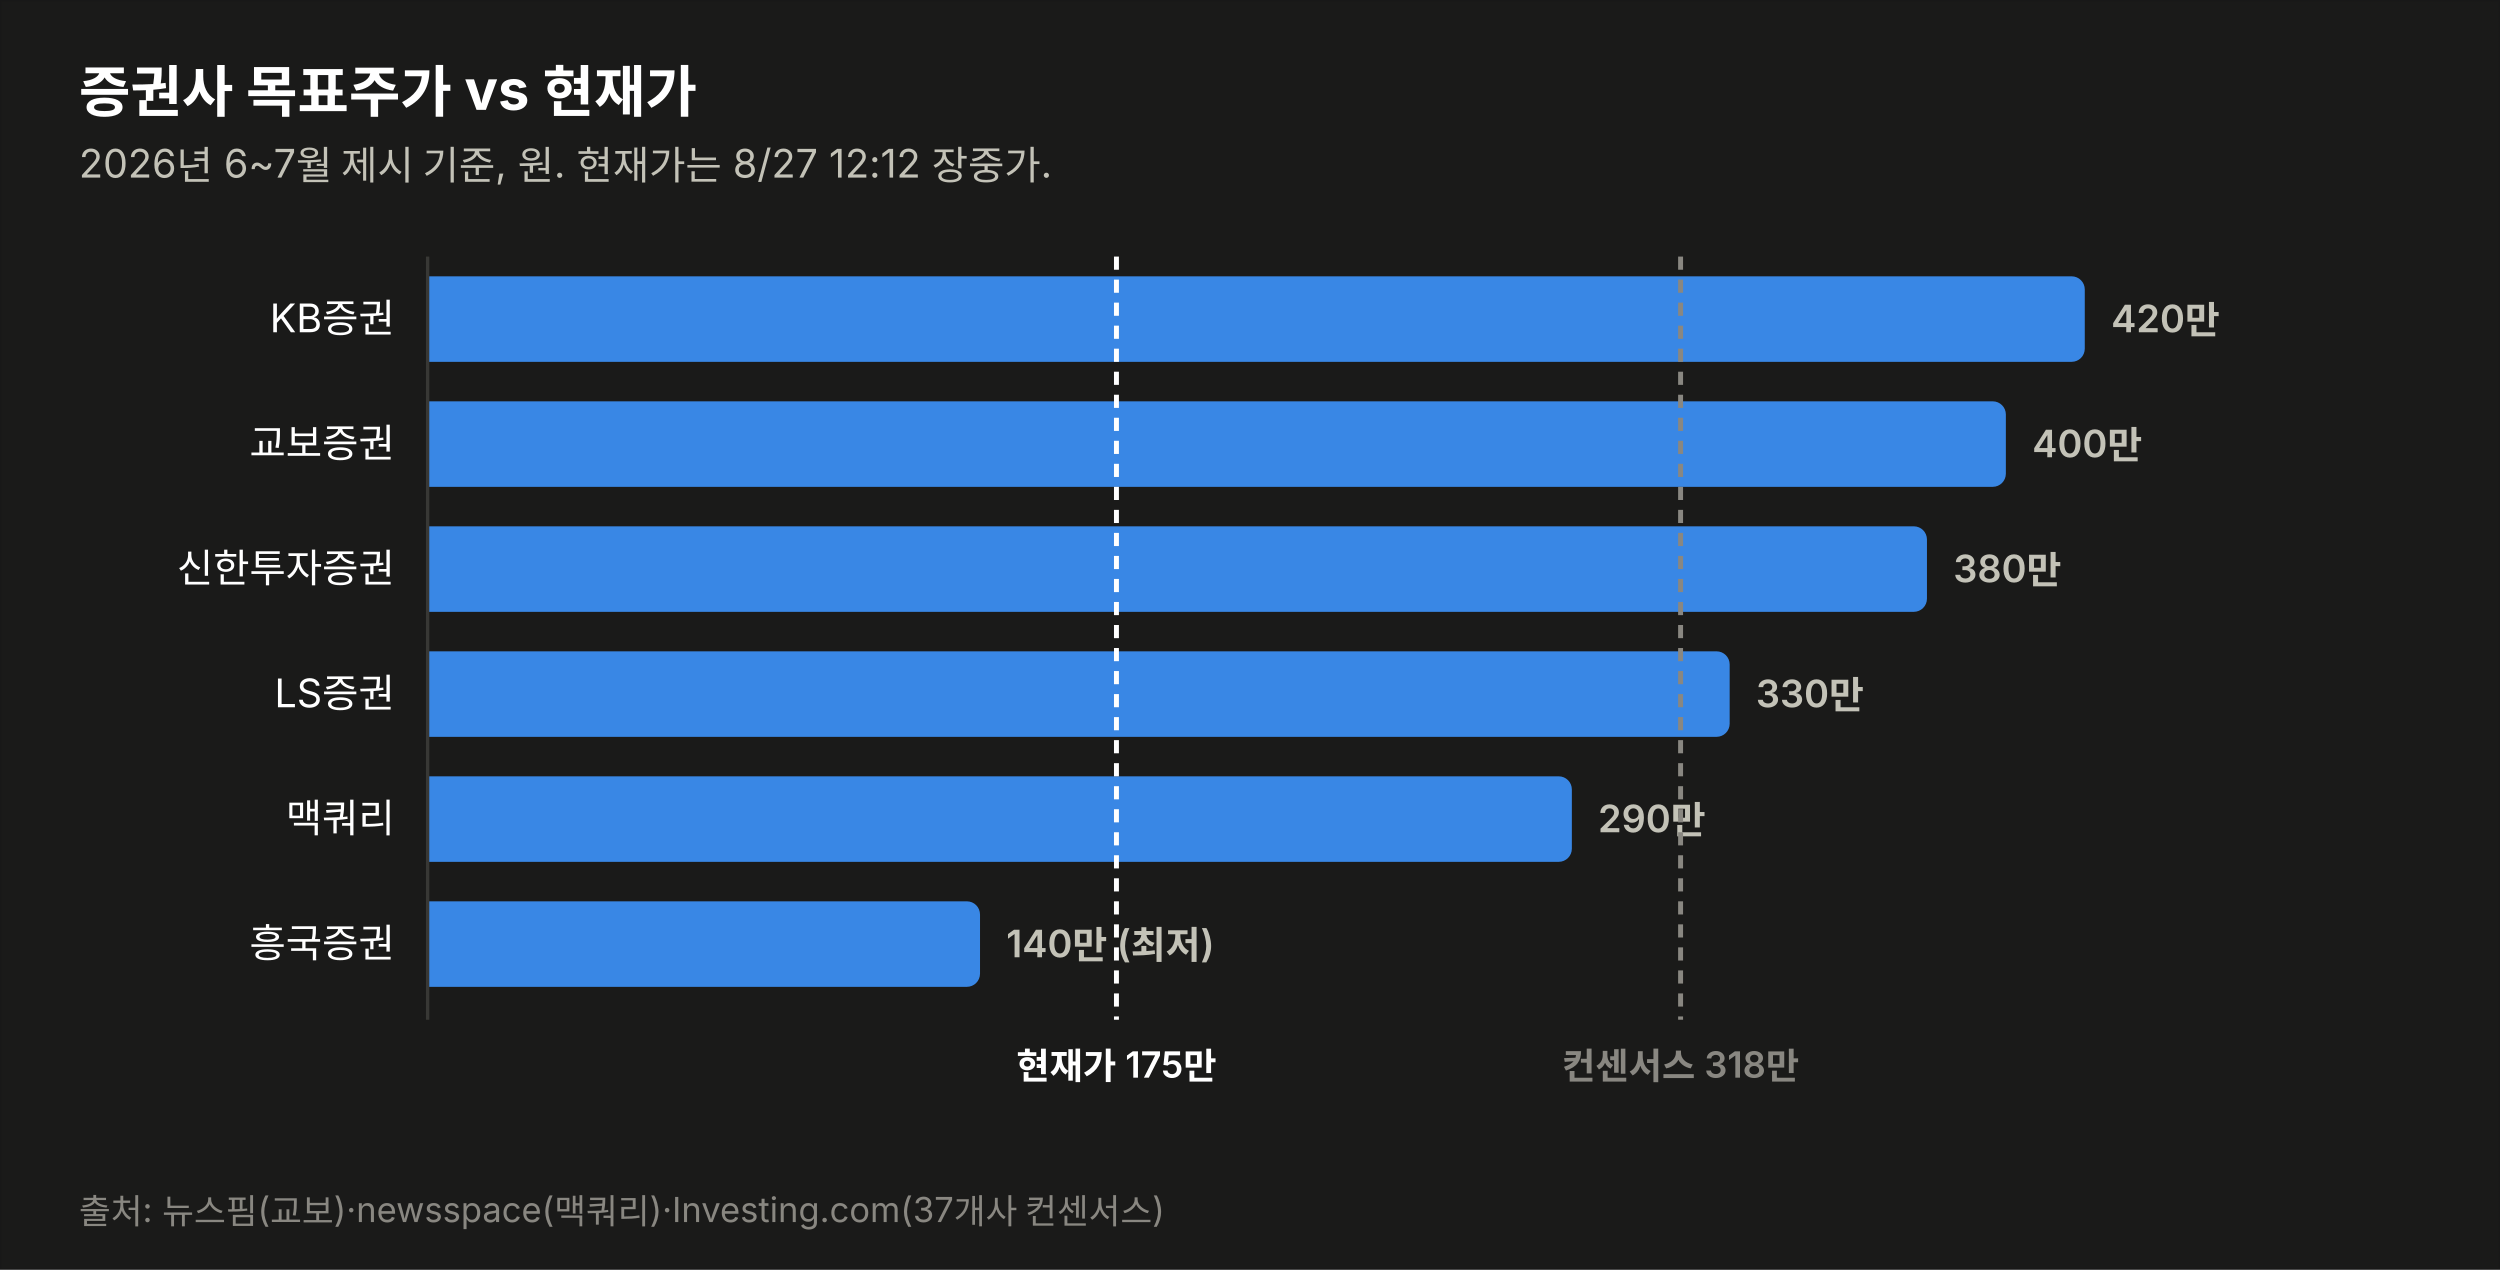
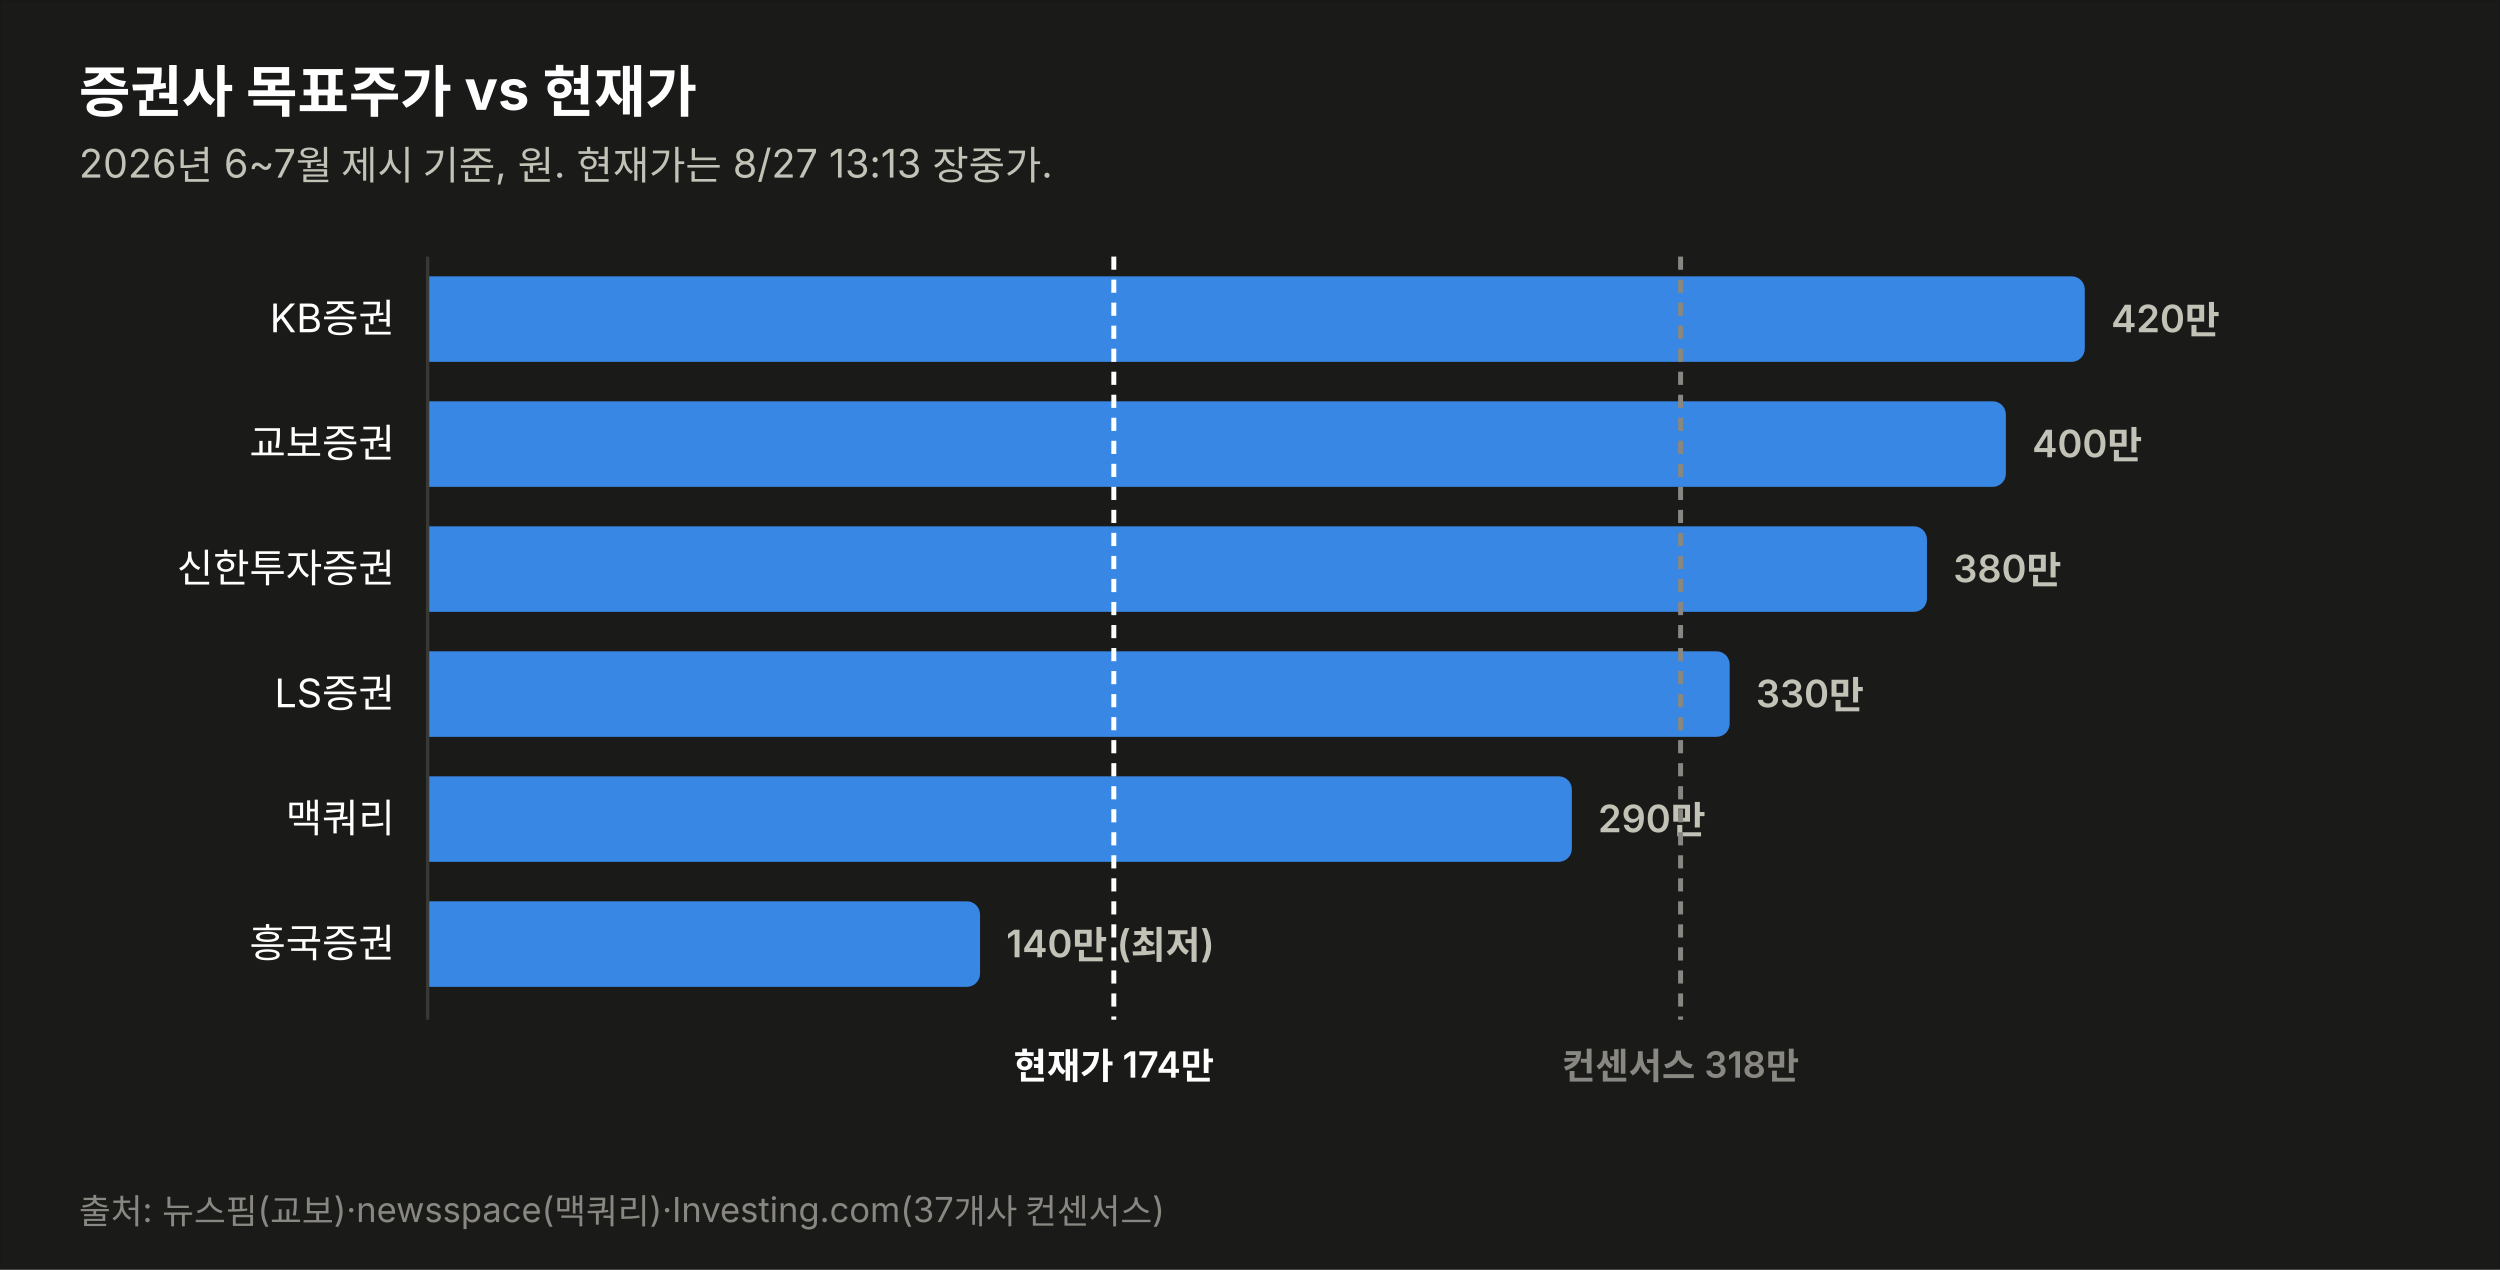
<svg xmlns="http://www.w3.org/2000/svg" width="760" height="386" viewBox="0 0 760 386" font-family="system-ui,-apple-system,&quot;Segoe UI&quot;,&quot;Malgun Gothic&quot;,&quot;Apple SD Gothic Neo&quot;,sans-serif">
  <rect width="760" height="386" fill="#1a1a19" stroke="rgba(11,11,11,0.10)" />
  <text x="24" y="34" font-size="17" font-weight="700" fill="#ffffff">증권사 목표주가 vs 현재가</text>
-   <text x="24" y="54" font-size="12" fill="#c3c2b7">2026년 6~7월 제시 기준, 원. 현재가는 8/27 12:12 장중가.</text>
+   <text x="24" y="54" font-size="12" fill="#c3c2b7">2026년 6~7월 제시 기준, 원. 현재가는 8/27 13:13 장중가.</text>
  <text x="120" y="101.0" font-size="12" fill="#ffffff" text-anchor="end">KB증권</text>
  <path d="M130,84 h499.774 a4,4 0 0 1 4,4 v18 a4,4 0 0 1 -4,4 h-499.774 z" fill="#3987e5" opacity="1.0" />
  <text x="641.8" y="101.0" font-size="11.5" font-weight="600" fill="#c3c2b7" style="font-variant-numeric:tabular-nums">420만</text>
  <text x="120" y="139.0" font-size="12" fill="#ffffff" text-anchor="end">교보증권</text>
  <path d="M130,122 h475.784 a4,4 0 0 1 4,4 v18 a4,4 0 0 1 -4,4 h-475.784 z" fill="#3987e5" opacity="1.0" />
  <text x="617.8" y="139.0" font-size="11.5" font-weight="600" fill="#c3c2b7" style="font-variant-numeric:tabular-nums">400만</text>
  <text x="120" y="177.0" font-size="12" fill="#ffffff" text-anchor="end">신한투자증권</text>
  <path d="M130,160 h451.795 a4,4 0 0 1 4,4 v18 a4,4 0 0 1 -4,4 h-451.795 z" fill="#3987e5" opacity="1.0" />
  <text x="593.8" y="177.0" font-size="11.5" font-weight="600" fill="#c3c2b7" style="font-variant-numeric:tabular-nums">380만</text>
  <text x="120" y="215.0" font-size="12" fill="#ffffff" text-anchor="end">LS증권</text>
  <path d="M130,198 h391.822 a4,4 0 0 1 4,4 v18 a4,4 0 0 1 -4,4 h-391.822 z" fill="#3987e5" opacity="1.0" />
  <text x="533.8" y="215.0" font-size="11.5" font-weight="600" fill="#c3c2b7" style="font-variant-numeric:tabular-nums">330만</text>
  <text x="120" y="253.0" font-size="12" fill="#ffffff" text-anchor="end">맥쿼리</text>
  <path d="M130,236 h343.844 a4,4 0 0 1 4,4 v18 a4,4 0 0 1 -4,4 h-343.844 z" fill="#3987e5" opacity="1.0" />
  <text x="485.8" y="253.0" font-size="11.5" font-weight="600" fill="#c3c2b7" style="font-variant-numeric:tabular-nums">290만</text>
  <text x="120" y="291.0" font-size="12" fill="#ffffff" text-anchor="end">흥국증권</text>
  <path d="M130,274 h163.925 a4,4 0 0 1 4,4 v18 a4,4 0 0 1 -4,4 h-163.925 z" fill="#3987e5" opacity="1.0" />
  <text x="305.9" y="291.0" font-size="11.5" font-weight="600" fill="#c3c2b7" style="font-variant-numeric:tabular-nums">140만 (최저)</text>
  <line x1="130" y1="78" x2="130" y2="310" stroke="#383835" stroke-width="1" />
-   <line x1="339.4" y1="78" x2="339.4" y2="310" stroke="#ffffff" stroke-width="1.5" stroke-dasharray="4 3" />
-   <text x="339.4" y="328" font-size="11" font-weight="600" fill="#ffffff" text-anchor="middle">현재가 175만</text>
+   <line x1="338.6" y1="78" x2="338.6" y2="310" stroke="#ffffff" stroke-width="1.5" stroke-dasharray="4 3" />
+   <text x="338.6" y="328" font-size="11" font-weight="600" fill="#ffffff" text-anchor="middle">현재가 174만</text>
  <line x1="510.9" y1="78" x2="510.9" y2="310" stroke="#898781" stroke-width="1.5" stroke-dasharray="4 3" />
  <text x="510.9" y="328" font-size="11" font-weight="600" fill="#898781" text-anchor="middle">컨센서스 318만</text>
  <text x="24" y="372" font-size="10.5" fill="#898781">출처: 뉴스핌(교보)·newsspace(맥쿼리)·Investing.com(37개사 컨센서스)</text>
</svg>
